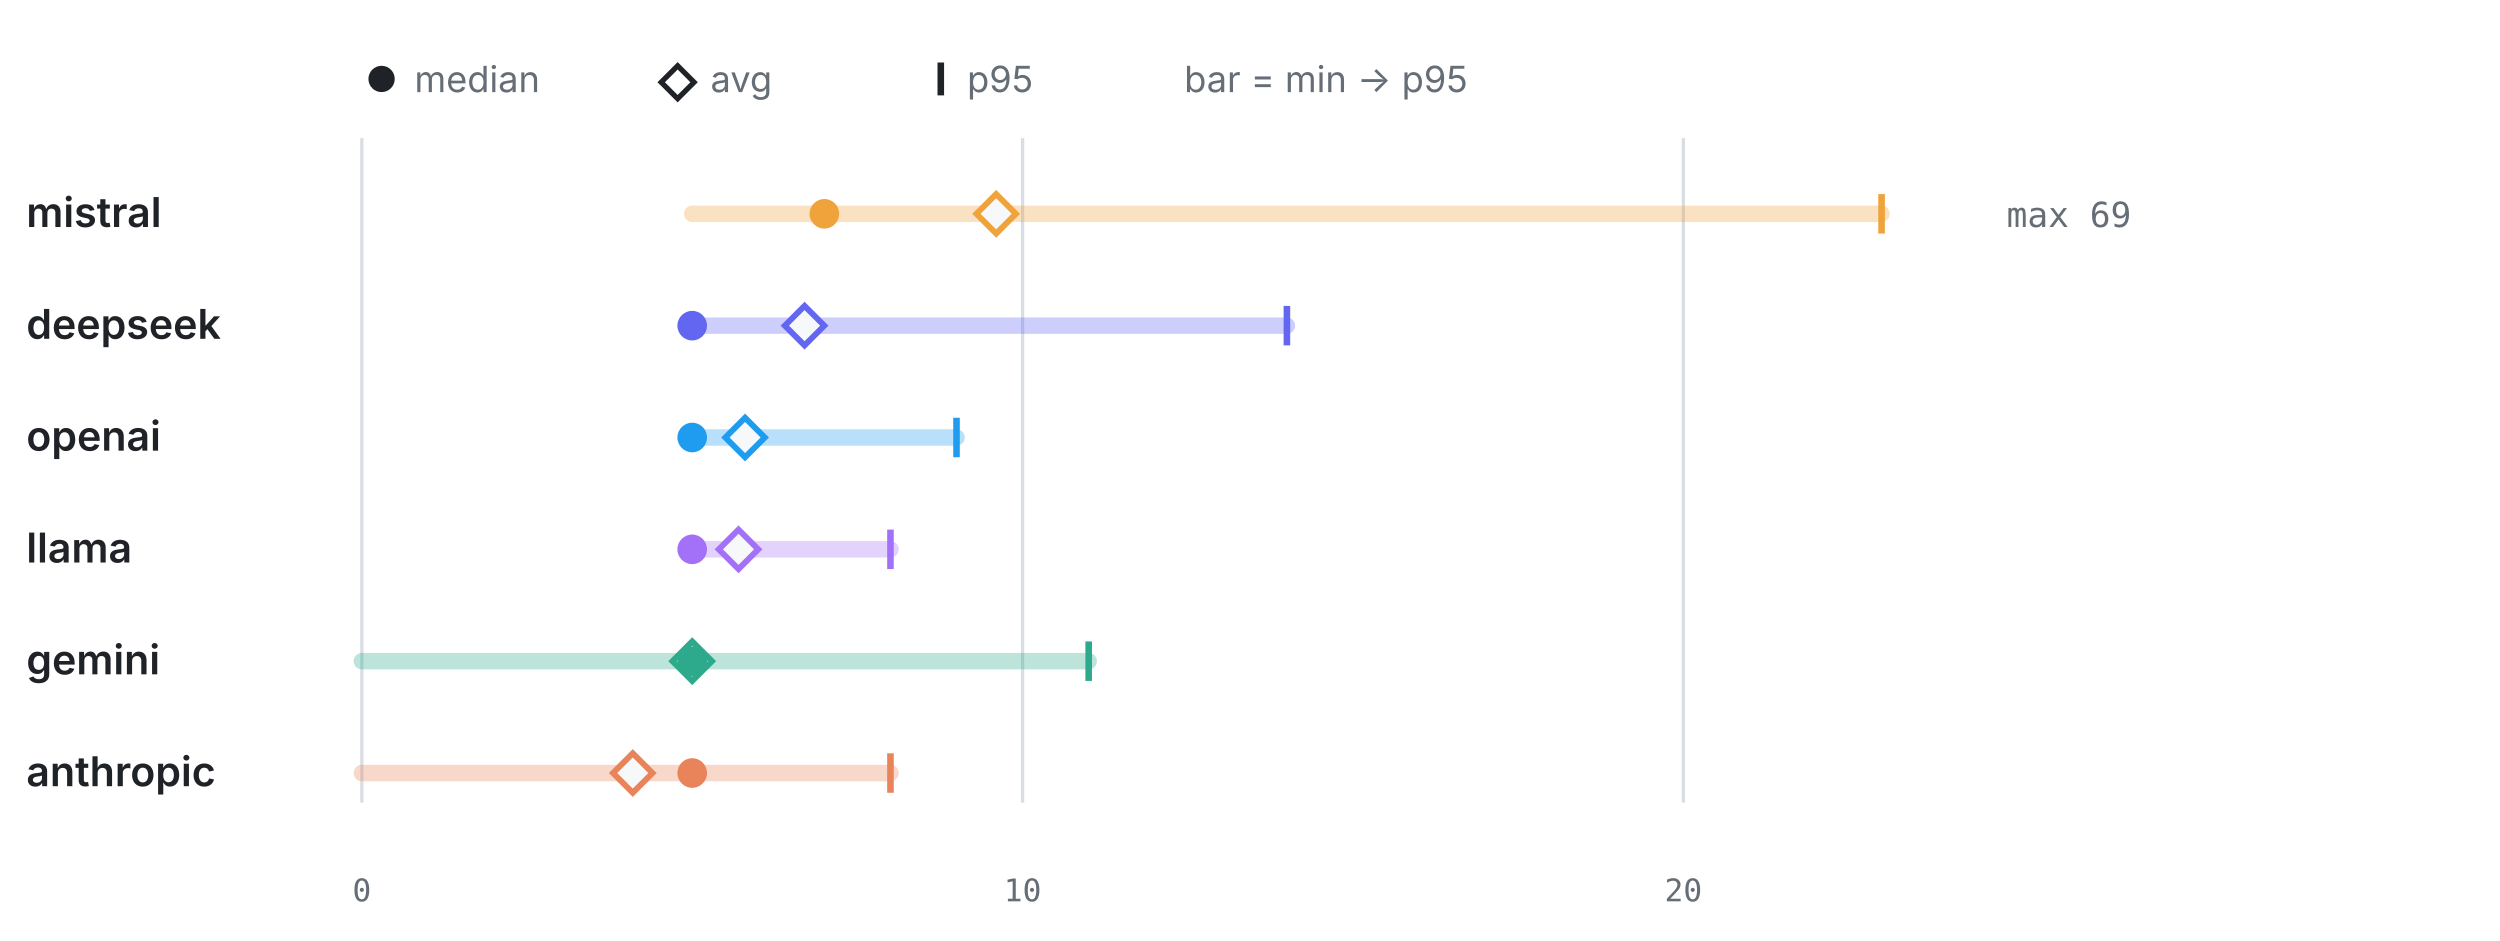
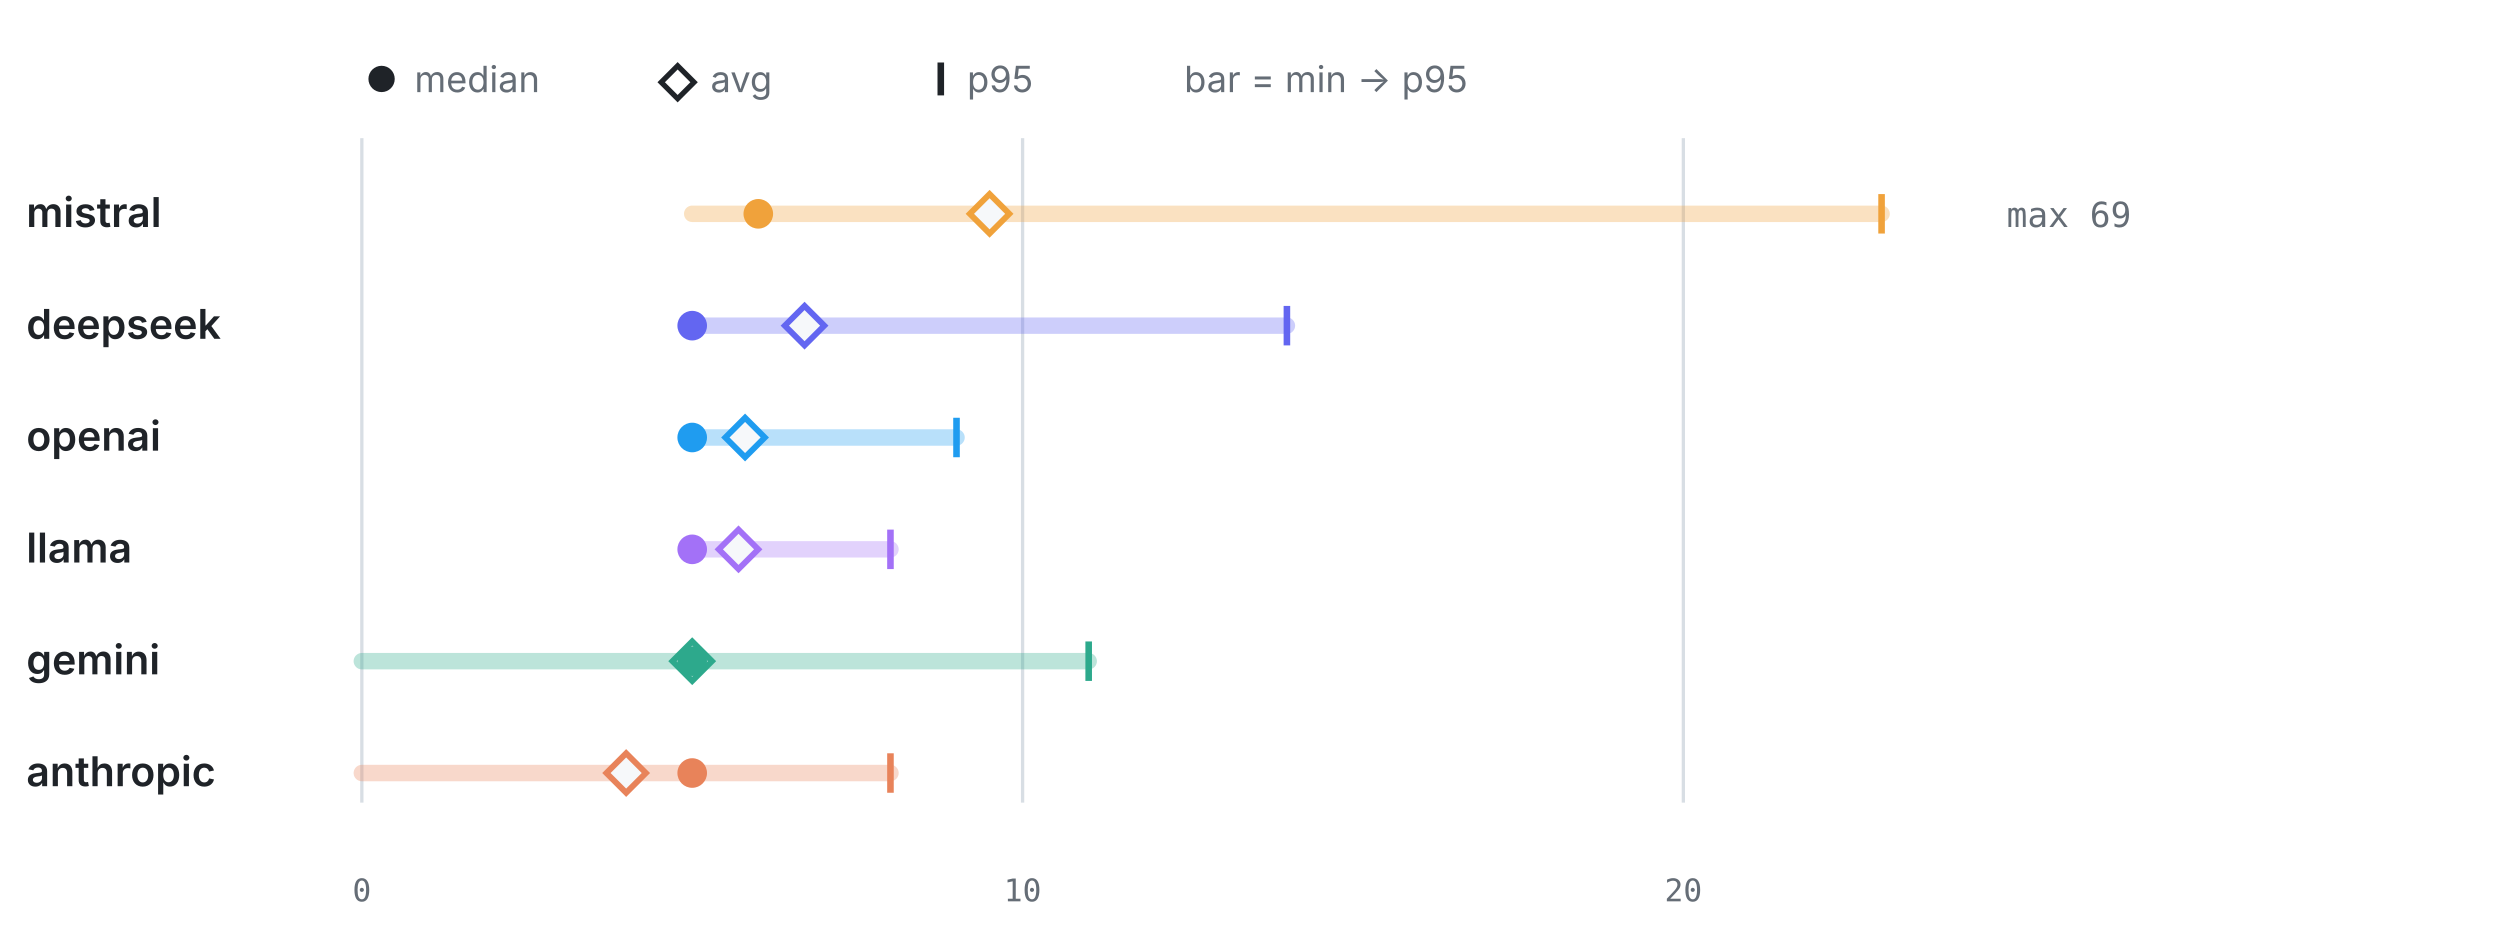
<svg xmlns="http://www.w3.org/2000/svg" viewBox="0 0 760 286" width="760" height="286" role="img" aria-label="LLM calls per test by provider" font-family="-apple-system,BlinkMacSystemFont,'Segoe UI',system-ui,sans-serif">
  <circle cx="116" cy="24" r="4" fill="#1f2328" />
  <text x="126" y="28" font-size="11" font-weight="400" text-anchor="start" fill="#656d76">median</text>
  <path d="M206 20 l5 5 -5 5 -5 -5 z" fill="none" stroke="#1f2328" stroke-width="1.6" />
  <text x="216" y="28" font-size="11" font-weight="400" text-anchor="start" fill="#656d76">avg</text>
  <line x1="286" y1="19" x2="286" y2="29" stroke="#1f2328" stroke-width="2" />
  <text x="294" y="28" font-size="11" font-weight="400" text-anchor="start" fill="#656d76">p95</text>
  <text x="360" y="28" font-size="11" font-weight="400" text-anchor="start" fill="#656d76">bar = min → p95</text>
  <line x1="110" y1="42" x2="110" y2="244" stroke="#d8dee4" stroke-width="1" />
  <text x="110" y="274" font-size="9.5" font-weight="400" text-anchor="middle" fill="#656d76" font-family="ui-monospace,SFMono-Regular,Menlo,monospace">0</text>
  <line x1="310.87" y1="42" x2="310.87" y2="244" stroke="#d8dee4" stroke-width="1" />
  <text x="310.87" y="274" font-size="9.5" font-weight="400" text-anchor="middle" fill="#656d76" font-family="ui-monospace,SFMono-Regular,Menlo,monospace">10</text>
  <line x1="511.74" y1="42" x2="511.74" y2="244" stroke="#d8dee4" stroke-width="1" />
  <text x="511.74" y="274" font-size="9.5" font-weight="400" text-anchor="middle" fill="#656d76" font-family="ui-monospace,SFMono-Regular,Menlo,monospace">20</text>
  <text x="8" y="69" font-size="12.5" font-weight="600" text-anchor="start" fill="#1f2328">mistral</text>
  <line x1="210.43" y1="65" x2="572" y2="65" stroke="#F0A23B" stroke-width="5" stroke-linecap="round" opacity="0.32" />
  <line x1="572" y1="59" x2="572" y2="71" stroke="#F0A23B" stroke-width="2" />
-   <path d="M302.83 59 l6 6 -6 6 -6 -6 z" fill="#f6f8fa" stroke="#F0A23B" stroke-width="1.8" />
-   <circle cx="250.61" cy="65" r="4.5" fill="#F0A23B" />
+   <path d="M300.83 59 l6 6 -6 6 -6 -6 z" fill="#f6f8fa" stroke="#F0A23B" stroke-width="1.8" />
+   <circle cx="230.52" cy="65" r="4.5" fill="#F0A23B" />
  <text x="610" y="69" font-size="10.5" font-weight="400" text-anchor="start" fill="#656d76" font-family="ui-monospace,SFMono-Regular,Menlo,monospace">max 69</text>
  <text x="8" y="103" font-size="12.5" font-weight="600" text-anchor="start" fill="#1f2328">deepseek</text>
  <line x1="210.43" y1="99" x2="391.22" y2="99" stroke="#6366F1" stroke-width="5" stroke-linecap="round" opacity="0.32" />
  <line x1="391.22" y1="93" x2="391.22" y2="105" stroke="#6366F1" stroke-width="2" />
  <path d="M244.58 93 l6 6 -6 6 -6 -6 z" fill="#f6f8fa" stroke="#6366F1" stroke-width="1.8" />
  <circle cx="210.43" cy="99" r="4.5" fill="#6366F1" />
  <text x="8" y="137" font-size="12.5" font-weight="600" text-anchor="start" fill="#1f2328">openai</text>
  <line x1="210.43" y1="133" x2="290.78" y2="133" stroke="#1F9CF0" stroke-width="5" stroke-linecap="round" opacity="0.32" />
  <line x1="290.78" y1="127" x2="290.78" y2="139" stroke="#1F9CF0" stroke-width="2" />
  <path d="M226.5 127 l6 6 -6 6 -6 -6 z" fill="#f6f8fa" stroke="#1F9CF0" stroke-width="1.8" />
  <circle cx="210.43" cy="133" r="4.5" fill="#1F9CF0" />
  <text x="8" y="171" font-size="12.5" font-weight="600" text-anchor="start" fill="#1f2328">llama</text>
  <line x1="210.43" y1="167" x2="270.7" y2="167" stroke="#A371F7" stroke-width="5" stroke-linecap="round" opacity="0.32" />
  <line x1="270.7" y1="161" x2="270.7" y2="173" stroke="#A371F7" stroke-width="2" />
  <path d="M224.5 161 l6 6 -6 6 -6 -6 z" fill="#f6f8fa" stroke="#A371F7" stroke-width="1.8" />
  <circle cx="210.43" cy="167" r="4.5" fill="#A371F7" />
  <text x="8" y="205" font-size="12.5" font-weight="600" text-anchor="start" fill="#1f2328">gemini</text>
  <line x1="110" y1="201" x2="330.96" y2="201" stroke="#2DA98C" stroke-width="5" stroke-linecap="round" opacity="0.32" />
  <line x1="330.96" y1="195" x2="330.96" y2="207" stroke="#2DA98C" stroke-width="2" />
  <path d="M210.43 195 l6 6 -6 6 -6 -6 z" fill="#f6f8fa" stroke="#2DA98C" stroke-width="1.8" />
  <circle cx="210.43" cy="201" r="4.5" fill="#2DA98C" />
  <text x="8" y="239" font-size="12.5" font-weight="600" text-anchor="start" fill="#1f2328">anthropic</text>
  <line x1="110" y1="235" x2="270.7" y2="235" stroke="#E8835A" stroke-width="5" stroke-linecap="round" opacity="0.32" />
  <line x1="270.7" y1="229" x2="270.7" y2="241" stroke="#E8835A" stroke-width="2" />
-   <path d="M192.36 229 l6 6 -6 6 -6 -6 z" fill="#f6f8fa" stroke="#E8835A" stroke-width="1.8" />
+   <path d="M190.35 229 l6 6 -6 6 -6 -6 z" fill="#f6f8fa" stroke="#E8835A" stroke-width="1.8" />
  <circle cx="210.43" cy="235" r="4.5" fill="#E8835A" />
</svg>
